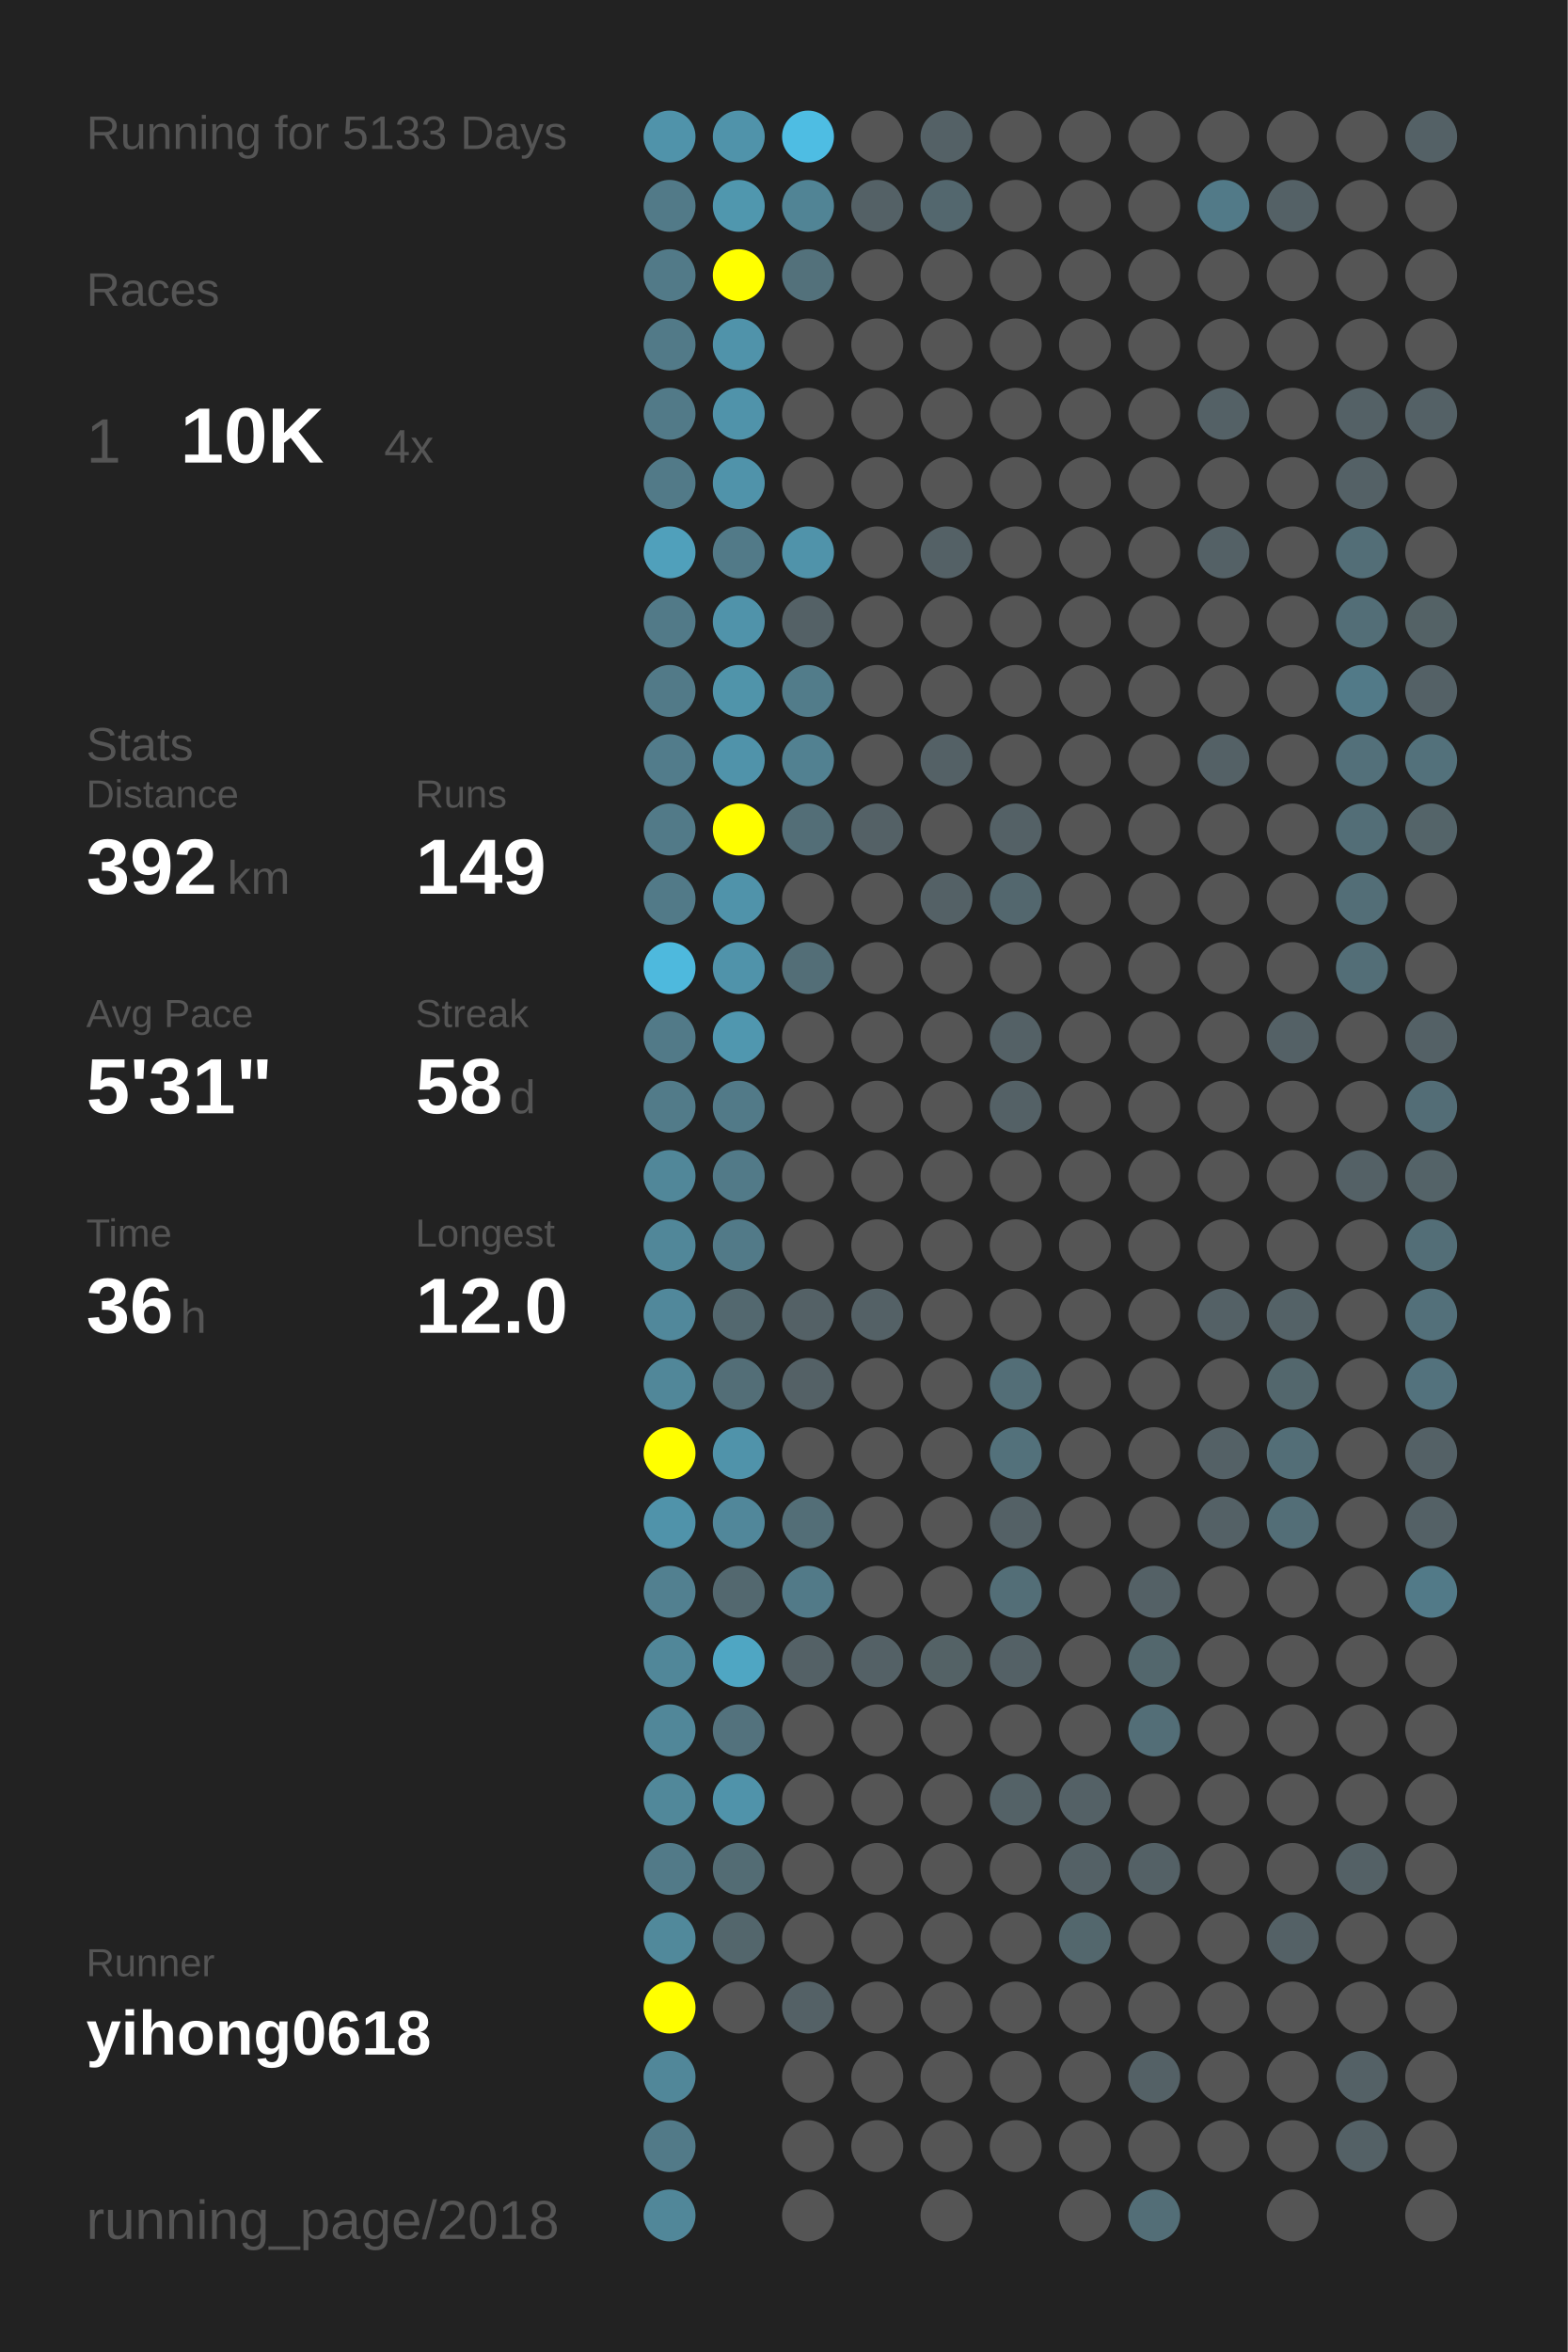
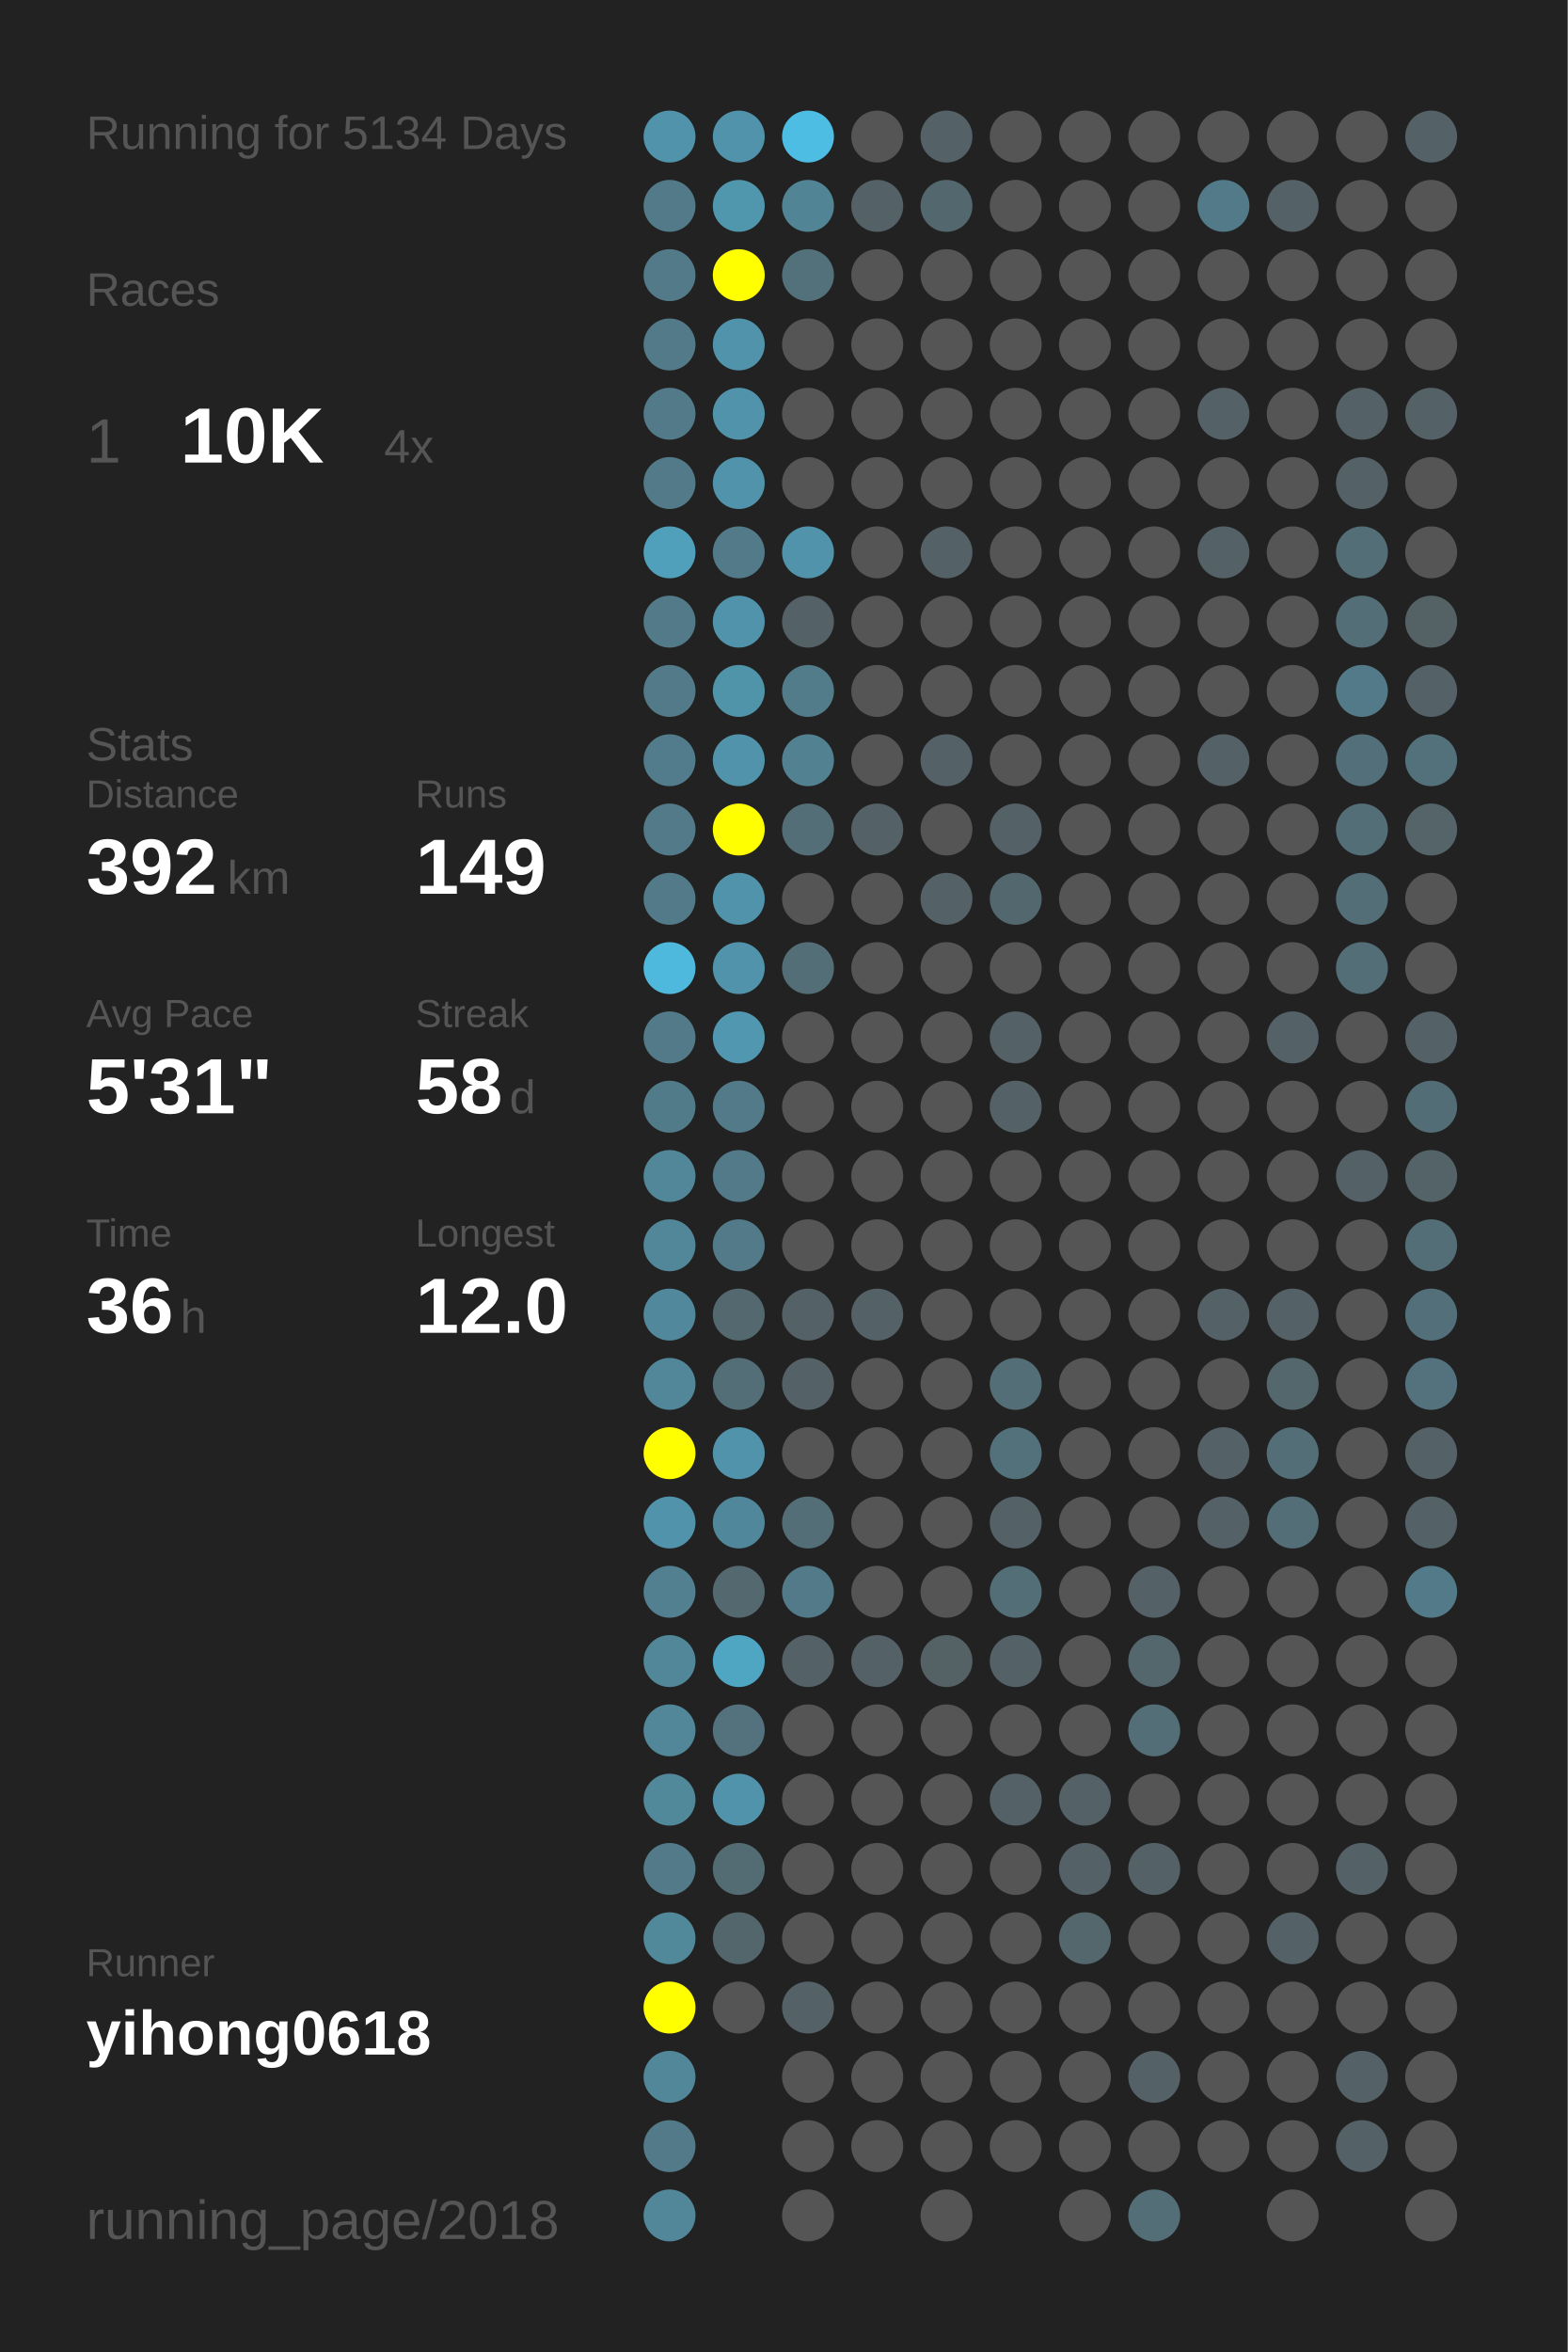
<svg xmlns="http://www.w3.org/2000/svg" baseProfile="full" height="300mm" version="1.1" viewBox="0,0,200,300" width="200mm">
  <defs />
  <rect fill="#222222" height="300" width="200" x="0" y="0" />
-   <text fill="#555555" style="font-size:6px; font-family:Arial;" x="11" y="19">Running for 5133 Days</text>
+   <text fill="#555555" style="font-size:6px; font-family:Arial;" x="11" y="19">Running for 5134 Days</text>
  <text fill="#555555" style="font-size:6px; font-family:Arial;" x="11" y="39">Races</text>
  <text fill="#555555" style="font-size:8px; font-family:Arial;" x="11" y="59">1</text>
  <text fill="#FFFFFF" style="font-size:10px; font-family:Arial; font-weight:bold;" x="23" y="59">10K</text>
  <text fill="#555555" style="font-size:6px; font-family:Arial;" x="49" y="59">4x</text>
  <text fill="#555555" style="font-size:6px; font-family:Arial;" x="11" y="97">Stats</text>
  <text fill="#555555" style="font-size:5px; font-family:Arial;" x="11" y="103">Distance</text>
  <text fill="#FFFFFF" style="font-size:10px; font-family:Arial; font-weight:bold;" x="11" y="114">392</text>
  <text fill="#555555" style="font-size:6px; font-family:Arial;" x="29" y="114">km</text>
  <text fill="#555555" style="font-size:5px; font-family:Arial;" x="53" y="103">Runs</text>
  <text fill="#FFFFFF" style="font-size:10px; font-family:Arial; font-weight:bold;" x="53" y="114">149</text>
  <text fill="#555555" style="font-size:5px; font-family:Arial;" x="11" y="131">Avg Pace</text>
  <text fill="#FFFFFF" style="font-size:10px; font-family:Arial; font-weight:bold;" x="11" y="142">5'31"</text>
  <text fill="#555555" style="font-size:5px; font-family:Arial;" x="53" y="131">Streak</text>
  <text fill="#FFFFFF" style="font-size:10px; font-family:Arial; font-weight:bold;" x="53" y="142">58</text>
  <text fill="#555555" style="font-size:6px; font-family:Arial;" x="65" y="142">d</text>
  <text fill="#555555" style="font-size:5px; font-family:Arial;" x="11" y="159">Time</text>
  <text fill="#FFFFFF" style="font-size:10px; font-family:Arial; font-weight:bold;" x="11" y="170">36</text>
  <text fill="#555555" style="font-size:6px; font-family:Arial;" x="23" y="170">h</text>
  <text fill="#555555" style="font-size:5px; font-family:Arial;" x="53" y="159">Longest</text>
  <text fill="#FFFFFF" style="font-size:10px; font-family:Arial; font-weight:bold;" x="53" y="170">12.0</text>
  <text fill="#555555" style="font-size:5px; font-family:Arial;" x="11" y="252.065">Runner</text>
  <text fill="#FFFFFF" style="font-size:8px; font-family:Arial; font-weight:bold;" x="11" y="262.065">yihong0618</text>
  <text fill="#555555" style="font-size:7px; font-family:Arial;" x="11" y="285.581">running_page/2018</text>
  <circle cx="85.417" cy="17.419" fill="#5093aa" r="3.312" />
  <circle cx="85.417" cy="26.258" fill="#527a88" r="3.312" />
  <circle cx="85.417" cy="35.097" fill="#527a88" r="3.312" />
  <circle cx="85.417" cy="43.935" fill="#527a88" r="3.312" />
  <circle cx="85.417" cy="52.774" fill="#527a88" r="3.312" />
  <circle cx="85.417" cy="61.613" fill="#527a88" r="3.312" />
  <circle cx="85.417" cy="70.452" fill="#50a0bb" r="3.312" />
  <circle cx="85.417" cy="79.29" fill="#527a88" r="3.312" />
  <circle cx="85.417" cy="88.129" fill="#527a88" r="3.312" />
  <circle cx="85.417" cy="96.968" fill="#527c8b" r="3.312" />
  <circle cx="85.417" cy="105.806" fill="#527a88" r="3.312" />
  <circle cx="85.417" cy="114.645" fill="#527a88" r="3.312" />
  <circle cx="85.417" cy="123.484" fill="#4eb9dd" r="3.312" />
  <circle cx="85.417" cy="132.323" fill="#527a88" r="3.312" />
  <circle cx="85.417" cy="141.161" fill="#527b89" r="3.312" />
  <circle cx="85.417" cy="150" fill="#518799" r="3.312" />
  <circle cx="85.417" cy="158.839" fill="#518799" r="3.312" />
  <circle cx="85.417" cy="167.677" fill="#51889b" r="3.312" />
  <circle cx="85.417" cy="176.516" fill="#518799" r="3.312" />
  <circle cx="85.417" cy="185.355" fill="#FFFF00" r="3.312" />
  <circle cx="85.417" cy="194.194" fill="#5093aa" r="3.312" />
  <circle cx="85.417" cy="203.032" fill="#528090" r="3.312" />
  <circle cx="85.417" cy="211.871" fill="#518799" r="3.312" />
  <circle cx="85.417" cy="220.71" fill="#518799" r="3.312" />
  <circle cx="85.417" cy="229.548" fill="#51889a" r="3.312" />
  <circle cx="85.417" cy="238.387" fill="#527a88" r="3.312" />
  <circle cx="85.417" cy="247.226" fill="#51899b" r="3.312" />
  <circle cx="85.417" cy="256.065" fill="#FFFF00" r="3.312" />
  <circle cx="85.417" cy="264.903" fill="#518799" r="3.312" />
  <circle cx="85.417" cy="273.742" fill="#527a88" r="3.312" />
  <circle cx="85.417" cy="282.581" fill="#518799" r="3.312" />
  <circle cx="94.25" cy="17.419" fill="#5093aa" r="3.312" />
  <circle cx="94.25" cy="26.258" fill="#5097ae" r="3.312" />
  <circle cx="94.25" cy="35.097" fill="#FFFF00" r="3.312" />
  <circle cx="94.25" cy="43.935" fill="#5093aa" r="3.312" />
  <circle cx="94.25" cy="52.774" fill="#5093aa" r="3.312" />
  <circle cx="94.25" cy="61.613" fill="#5093aa" r="3.312" />
  <circle cx="94.25" cy="70.452" fill="#527a88" r="3.312" />
  <circle cx="94.25" cy="79.29" fill="#5093aa" r="3.312" />
  <circle cx="94.25" cy="88.129" fill="#5094aa" r="3.312" />
  <circle cx="94.25" cy="96.968" fill="#5093aa" r="3.312" />
  <circle cx="94.25" cy="105.806" fill="#FFFF00" r="3.312" />
  <circle cx="94.25" cy="114.645" fill="#5093aa" r="3.312" />
  <circle cx="94.25" cy="123.484" fill="#5093aa" r="3.312" />
  <circle cx="94.25" cy="132.323" fill="#5097af" r="3.312" />
  <circle cx="94.25" cy="141.161" fill="#527a88" r="3.312" />
  <circle cx="94.25" cy="150" fill="#527a88" r="3.312" />
  <circle cx="94.25" cy="158.839" fill="#527a88" r="3.312" />
  <circle cx="94.25" cy="167.677" fill="#53686f" r="3.312" />
  <circle cx="94.25" cy="176.516" fill="#536e77" r="3.312" />
  <circle cx="94.25" cy="185.355" fill="#5093aa" r="3.312" />
  <circle cx="94.25" cy="194.194" fill="#51879a" r="3.312" />
  <circle cx="94.25" cy="203.032" fill="#53686f" r="3.312" />
  <circle cx="94.25" cy="211.871" fill="#4fa6c3" r="3.312" />
  <circle cx="94.25" cy="220.71" fill="#53727d" r="3.312" />
  <circle cx="94.25" cy="229.548" fill="#5093aa" r="3.312" />
  <circle cx="94.25" cy="238.387" fill="#536c74" r="3.312" />
  <circle cx="94.25" cy="247.226" fill="#53666c" r="3.312" />
  <circle cx="94.25" cy="256.065" fill="#555555" r="3.312" />
  <circle cx="103.083" cy="17.419" fill="#4ebde3" r="3.312" />
  <circle cx="103.083" cy="26.258" fill="#518495" r="3.312" />
  <circle cx="103.083" cy="35.097" fill="#53717b" r="3.312" />
  <circle cx="103.083" cy="43.935" fill="#555555" r="3.312" />
  <circle cx="103.083" cy="52.774" fill="#555555" r="3.312" />
  <circle cx="103.083" cy="61.613" fill="#555555" r="3.312" />
  <circle cx="103.083" cy="70.452" fill="#5093aa" r="3.312" />
  <circle cx="103.083" cy="79.29" fill="#546166" r="3.312" />
  <circle cx="103.083" cy="88.129" fill="#527c8a" r="3.312" />
  <circle cx="103.083" cy="96.968" fill="#528191" r="3.312" />
  <circle cx="103.083" cy="105.806" fill="#536e77" r="3.312" />
  <circle cx="103.083" cy="114.645" fill="#555555" r="3.312" />
  <circle cx="103.083" cy="123.484" fill="#536e77" r="3.312" />
  <circle cx="103.083" cy="132.323" fill="#555555" r="3.312" />
  <circle cx="103.083" cy="141.161" fill="#555555" r="3.312" />
  <circle cx="103.083" cy="150" fill="#555555" r="3.312" />
  <circle cx="103.083" cy="158.839" fill="#555555" r="3.312" />
  <circle cx="103.083" cy="167.677" fill="#546166" r="3.312" />
  <circle cx="103.083" cy="176.516" fill="#546166" r="3.312" />
  <circle cx="103.083" cy="185.355" fill="#555555" r="3.312" />
  <circle cx="103.083" cy="194.194" fill="#536e77" r="3.312" />
  <circle cx="103.083" cy="203.032" fill="#527a88" r="3.312" />
  <circle cx="103.083" cy="211.871" fill="#546166" r="3.312" />
  <circle cx="103.083" cy="220.71" fill="#555555" r="3.312" />
  <circle cx="103.083" cy="229.548" fill="#555555" r="3.312" />
  <circle cx="103.083" cy="238.387" fill="#555555" r="3.312" />
  <circle cx="103.083" cy="247.226" fill="#555555" r="3.312" />
  <circle cx="103.083" cy="256.065" fill="#546166" r="3.312" />
  <circle cx="103.083" cy="264.903" fill="#555555" r="3.312" />
  <circle cx="103.083" cy="273.742" fill="#555555" r="3.312" />
  <circle cx="103.083" cy="282.581" fill="#555555" r="3.312" />
  <circle cx="111.917" cy="17.419" fill="#555555" r="3.312" />
  <circle cx="111.917" cy="26.258" fill="#546166" r="3.312" />
  <circle cx="111.917" cy="35.097" fill="#555555" r="3.312" />
  <circle cx="111.917" cy="43.935" fill="#555555" r="3.312" />
  <circle cx="111.917" cy="52.774" fill="#555555" r="3.312" />
  <circle cx="111.917" cy="61.613" fill="#555555" r="3.312" />
  <circle cx="111.917" cy="70.452" fill="#555555" r="3.312" />
  <circle cx="111.917" cy="79.29" fill="#555555" r="3.312" />
  <circle cx="111.917" cy="88.129" fill="#555555" r="3.312" />
  <circle cx="111.917" cy="96.968" fill="#555555" r="3.312" />
  <circle cx="111.917" cy="105.806" fill="#546166" r="3.312" />
  <circle cx="111.917" cy="114.645" fill="#555555" r="3.312" />
  <circle cx="111.917" cy="123.484" fill="#555555" r="3.312" />
  <circle cx="111.917" cy="132.323" fill="#555555" r="3.312" />
  <circle cx="111.917" cy="141.161" fill="#555555" r="3.312" />
  <circle cx="111.917" cy="150" fill="#555555" r="3.312" />
  <circle cx="111.917" cy="158.839" fill="#555555" r="3.312" />
  <circle cx="111.917" cy="167.677" fill="#546166" r="3.312" />
  <circle cx="111.917" cy="176.516" fill="#555555" r="3.312" />
  <circle cx="111.917" cy="185.355" fill="#555555" r="3.312" />
  <circle cx="111.917" cy="194.194" fill="#555555" r="3.312" />
  <circle cx="111.917" cy="203.032" fill="#555555" r="3.312" />
  <circle cx="111.917" cy="211.871" fill="#546166" r="3.312" />
  <circle cx="111.917" cy="220.71" fill="#555555" r="3.312" />
  <circle cx="111.917" cy="229.548" fill="#555555" r="3.312" />
  <circle cx="111.917" cy="238.387" fill="#555555" r="3.312" />
  <circle cx="111.917" cy="247.226" fill="#555555" r="3.312" />
  <circle cx="111.917" cy="256.065" fill="#555555" r="3.312" />
  <circle cx="111.917" cy="264.903" fill="#555555" r="3.312" />
  <circle cx="111.917" cy="273.742" fill="#555555" r="3.312" />
  <circle cx="120.75" cy="17.419" fill="#546166" r="3.312" />
  <circle cx="120.75" cy="26.258" fill="#53676e" r="3.312" />
  <circle cx="120.75" cy="35.097" fill="#555555" r="3.312" />
  <circle cx="120.75" cy="43.935" fill="#555555" r="3.312" />
  <circle cx="120.75" cy="52.774" fill="#555555" r="3.312" />
  <circle cx="120.75" cy="61.613" fill="#555555" r="3.312" />
  <circle cx="120.75" cy="70.452" fill="#546166" r="3.312" />
  <circle cx="120.75" cy="79.29" fill="#555555" r="3.312" />
  <circle cx="120.75" cy="88.129" fill="#555555" r="3.312" />
  <circle cx="120.75" cy="96.968" fill="#546166" r="3.312" />
  <circle cx="120.75" cy="105.806" fill="#555555" r="3.312" />
  <circle cx="120.75" cy="114.645" fill="#546166" r="3.312" />
  <circle cx="120.75" cy="123.484" fill="#555555" r="3.312" />
  <circle cx="120.75" cy="132.323" fill="#555555" r="3.312" />
  <circle cx="120.75" cy="141.161" fill="#555555" r="3.312" />
  <circle cx="120.75" cy="150" fill="#555555" r="3.312" />
  <circle cx="120.75" cy="158.839" fill="#555555" r="3.312" />
  <circle cx="120.75" cy="167.677" fill="#555555" r="3.312" />
  <circle cx="120.75" cy="176.516" fill="#555555" r="3.312" />
  <circle cx="120.75" cy="185.355" fill="#555555" r="3.312" />
  <circle cx="120.75" cy="194.194" fill="#555555" r="3.312" />
  <circle cx="120.75" cy="203.032" fill="#555555" r="3.312" />
  <circle cx="120.75" cy="211.871" fill="#546266" r="3.312" />
  <circle cx="120.75" cy="220.71" fill="#555555" r="3.312" />
  <circle cx="120.75" cy="229.548" fill="#555555" r="3.312" />
  <circle cx="120.75" cy="238.387" fill="#555555" r="3.312" />
  <circle cx="120.75" cy="247.226" fill="#555555" r="3.312" />
  <circle cx="120.75" cy="256.065" fill="#555555" r="3.312" />
  <circle cx="120.75" cy="264.903" fill="#555555" r="3.312" />
  <circle cx="120.75" cy="273.742" fill="#555555" r="3.312" />
  <circle cx="120.75" cy="282.581" fill="#555555" r="3.312" />
  <circle cx="129.583" cy="17.419" fill="#555555" r="3.312" />
  <circle cx="129.583" cy="26.258" fill="#555555" r="3.312" />
  <circle cx="129.583" cy="35.097" fill="#555555" r="3.312" />
  <circle cx="129.583" cy="43.935" fill="#555555" r="3.312" />
  <circle cx="129.583" cy="52.774" fill="#555555" r="3.312" />
  <circle cx="129.583" cy="61.613" fill="#555555" r="3.312" />
  <circle cx="129.583" cy="70.452" fill="#555555" r="3.312" />
  <circle cx="129.583" cy="79.29" fill="#555555" r="3.312" />
  <circle cx="129.583" cy="88.129" fill="#555555" r="3.312" />
  <circle cx="129.583" cy="96.968" fill="#555555" r="3.312" />
  <circle cx="129.583" cy="105.806" fill="#546166" r="3.312" />
  <circle cx="129.583" cy="114.645" fill="#53676e" r="3.312" />
  <circle cx="129.583" cy="123.484" fill="#555555" r="3.312" />
  <circle cx="129.583" cy="132.323" fill="#546166" r="3.312" />
  <circle cx="129.583" cy="141.161" fill="#546166" r="3.312" />
  <circle cx="129.583" cy="150" fill="#555555" r="3.312" />
  <circle cx="129.583" cy="158.839" fill="#555555" r="3.312" />
  <circle cx="129.583" cy="167.677" fill="#555555" r="3.312" />
  <circle cx="129.583" cy="176.516" fill="#536e77" r="3.312" />
  <circle cx="129.583" cy="185.355" fill="#53717b" r="3.312" />
  <circle cx="129.583" cy="194.194" fill="#546166" r="3.312" />
  <circle cx="129.583" cy="203.032" fill="#536e77" r="3.312" />
  <circle cx="129.583" cy="211.871" fill="#546166" r="3.312" />
  <circle cx="129.583" cy="220.71" fill="#555555" r="3.312" />
  <circle cx="129.583" cy="229.548" fill="#546267" r="3.312" />
  <circle cx="129.583" cy="238.387" fill="#555555" r="3.312" />
  <circle cx="129.583" cy="247.226" fill="#555555" r="3.312" />
  <circle cx="129.583" cy="256.065" fill="#555555" r="3.312" />
  <circle cx="129.583" cy="264.903" fill="#555555" r="3.312" />
  <circle cx="129.583" cy="273.742" fill="#555555" r="3.312" />
  <circle cx="138.417" cy="17.419" fill="#555555" r="3.312" />
  <circle cx="138.417" cy="26.258" fill="#555555" r="3.312" />
  <circle cx="138.417" cy="35.097" fill="#555555" r="3.312" />
  <circle cx="138.417" cy="43.935" fill="#555555" r="3.312" />
  <circle cx="138.417" cy="52.774" fill="#555555" r="3.312" />
  <circle cx="138.417" cy="61.613" fill="#555555" r="3.312" />
  <circle cx="138.417" cy="70.452" fill="#555555" r="3.312" />
  <circle cx="138.417" cy="79.29" fill="#555555" r="3.312" />
  <circle cx="138.417" cy="88.129" fill="#555555" r="3.312" />
  <circle cx="138.417" cy="96.968" fill="#555555" r="3.312" />
  <circle cx="138.417" cy="105.806" fill="#555555" r="3.312" />
  <circle cx="138.417" cy="114.645" fill="#555555" r="3.312" />
  <circle cx="138.417" cy="123.484" fill="#555555" r="3.312" />
  <circle cx="138.417" cy="132.323" fill="#555555" r="3.312" />
  <circle cx="138.417" cy="141.161" fill="#555555" r="3.312" />
  <circle cx="138.417" cy="150" fill="#555555" r="3.312" />
  <circle cx="138.417" cy="158.839" fill="#555555" r="3.312" />
  <circle cx="138.417" cy="167.677" fill="#555555" r="3.312" />
  <circle cx="138.417" cy="176.516" fill="#555555" r="3.312" />
  <circle cx="138.417" cy="185.355" fill="#555555" r="3.312" />
  <circle cx="138.417" cy="194.194" fill="#555555" r="3.312" />
  <circle cx="138.417" cy="203.032" fill="#555555" r="3.312" />
  <circle cx="138.417" cy="211.871" fill="#555555" r="3.312" />
  <circle cx="138.417" cy="220.71" fill="#555555" r="3.312" />
  <circle cx="138.417" cy="229.548" fill="#546166" r="3.312" />
  <circle cx="138.417" cy="238.387" fill="#546166" r="3.312" />
  <circle cx="138.417" cy="247.226" fill="#53676d" r="3.312" />
  <circle cx="138.417" cy="256.065" fill="#555555" r="3.312" />
  <circle cx="138.417" cy="264.903" fill="#555555" r="3.312" />
  <circle cx="138.417" cy="273.742" fill="#555555" r="3.312" />
  <circle cx="138.417" cy="282.581" fill="#555555" r="3.312" />
  <circle cx="147.25" cy="17.419" fill="#555555" r="3.312" />
  <circle cx="147.25" cy="26.258" fill="#555555" r="3.312" />
  <circle cx="147.25" cy="35.097" fill="#555555" r="3.312" />
  <circle cx="147.25" cy="43.935" fill="#555555" r="3.312" />
  <circle cx="147.25" cy="52.774" fill="#555555" r="3.312" />
  <circle cx="147.25" cy="61.613" fill="#555555" r="3.312" />
  <circle cx="147.25" cy="70.452" fill="#555555" r="3.312" />
  <circle cx="147.25" cy="79.29" fill="#555555" r="3.312" />
  <circle cx="147.25" cy="88.129" fill="#555555" r="3.312" />
  <circle cx="147.25" cy="96.968" fill="#555555" r="3.312" />
  <circle cx="147.25" cy="105.806" fill="#555555" r="3.312" />
  <circle cx="147.25" cy="114.645" fill="#555555" r="3.312" />
  <circle cx="147.25" cy="123.484" fill="#555555" r="3.312" />
  <circle cx="147.25" cy="132.323" fill="#555555" r="3.312" />
  <circle cx="147.25" cy="141.161" fill="#555555" r="3.312" />
  <circle cx="147.25" cy="150" fill="#555555" r="3.312" />
  <circle cx="147.25" cy="158.839" fill="#555555" r="3.312" />
  <circle cx="147.25" cy="167.677" fill="#555555" r="3.312" />
  <circle cx="147.25" cy="176.516" fill="#555555" r="3.312" />
  <circle cx="147.25" cy="185.355" fill="#555555" r="3.312" />
  <circle cx="147.25" cy="194.194" fill="#555555" r="3.312" />
  <circle cx="147.25" cy="203.032" fill="#546166" r="3.312" />
  <circle cx="147.25" cy="211.871" fill="#53676d" r="3.312" />
  <circle cx="147.25" cy="220.71" fill="#536e77" r="3.312" />
  <circle cx="147.25" cy="229.548" fill="#555555" r="3.312" />
  <circle cx="147.25" cy="238.387" fill="#546166" r="3.312" />
  <circle cx="147.25" cy="247.226" fill="#555555" r="3.312" />
  <circle cx="147.25" cy="256.065" fill="#555555" r="3.312" />
  <circle cx="147.25" cy="264.903" fill="#546166" r="3.312" />
  <circle cx="147.25" cy="273.742" fill="#555555" r="3.312" />
  <circle cx="147.25" cy="282.581" fill="#536e77" r="3.312" />
  <circle cx="156.083" cy="17.419" fill="#555555" r="3.312" />
  <circle cx="156.083" cy="26.258" fill="#527a88" r="3.312" />
  <circle cx="156.083" cy="35.097" fill="#555555" r="3.312" />
  <circle cx="156.083" cy="43.935" fill="#555555" r="3.312" />
  <circle cx="156.083" cy="52.774" fill="#546166" r="3.312" />
  <circle cx="156.083" cy="61.613" fill="#555555" r="3.312" />
  <circle cx="156.083" cy="70.452" fill="#546166" r="3.312" />
  <circle cx="156.083" cy="79.29" fill="#555555" r="3.312" />
  <circle cx="156.083" cy="88.129" fill="#555555" r="3.312" />
  <circle cx="156.083" cy="96.968" fill="#546166" r="3.312" />
  <circle cx="156.083" cy="105.806" fill="#555555" r="3.312" />
  <circle cx="156.083" cy="114.645" fill="#555555" r="3.312" />
  <circle cx="156.083" cy="123.484" fill="#555555" r="3.312" />
  <circle cx="156.083" cy="132.323" fill="#555555" r="3.312" />
  <circle cx="156.083" cy="141.161" fill="#555555" r="3.312" />
  <circle cx="156.083" cy="150" fill="#555555" r="3.312" />
  <circle cx="156.083" cy="158.839" fill="#555555" r="3.312" />
  <circle cx="156.083" cy="167.677" fill="#546166" r="3.312" />
  <circle cx="156.083" cy="176.516" fill="#555555" r="3.312" />
  <circle cx="156.083" cy="185.355" fill="#546166" r="3.312" />
  <circle cx="156.083" cy="194.194" fill="#546166" r="3.312" />
  <circle cx="156.083" cy="203.032" fill="#555555" r="3.312" />
  <circle cx="156.083" cy="211.871" fill="#555555" r="3.312" />
  <circle cx="156.083" cy="220.71" fill="#555555" r="3.312" />
  <circle cx="156.083" cy="229.548" fill="#555555" r="3.312" />
  <circle cx="156.083" cy="238.387" fill="#555555" r="3.312" />
  <circle cx="156.083" cy="247.226" fill="#555555" r="3.312" />
  <circle cx="156.083" cy="256.065" fill="#555555" r="3.312" />
  <circle cx="156.083" cy="264.903" fill="#555555" r="3.312" />
  <circle cx="156.083" cy="273.742" fill="#555555" r="3.312" />
  <circle cx="164.917" cy="17.419" fill="#555555" r="3.312" />
  <circle cx="164.917" cy="26.258" fill="#546166" r="3.312" />
  <circle cx="164.917" cy="35.097" fill="#555555" r="3.312" />
  <circle cx="164.917" cy="43.935" fill="#555555" r="3.312" />
  <circle cx="164.917" cy="52.774" fill="#555555" r="3.312" />
  <circle cx="164.917" cy="61.613" fill="#555555" r="3.312" />
  <circle cx="164.917" cy="70.452" fill="#555555" r="3.312" />
  <circle cx="164.917" cy="79.29" fill="#555555" r="3.312" />
  <circle cx="164.917" cy="88.129" fill="#555555" r="3.312" />
  <circle cx="164.917" cy="96.968" fill="#555555" r="3.312" />
  <circle cx="164.917" cy="105.806" fill="#555555" r="3.312" />
  <circle cx="164.917" cy="114.645" fill="#555555" r="3.312" />
  <circle cx="164.917" cy="123.484" fill="#555555" r="3.312" />
  <circle cx="164.917" cy="132.323" fill="#546166" r="3.312" />
  <circle cx="164.917" cy="141.161" fill="#555555" r="3.312" />
  <circle cx="164.917" cy="150" fill="#555555" r="3.312" />
  <circle cx="164.917" cy="158.839" fill="#555555" r="3.312" />
  <circle cx="164.917" cy="167.677" fill="#546267" r="3.312" />
  <circle cx="164.917" cy="176.516" fill="#53676d" r="3.312" />
  <circle cx="164.917" cy="185.355" fill="#536e77" r="3.312" />
  <circle cx="164.917" cy="194.194" fill="#536e77" r="3.312" />
  <circle cx="164.917" cy="203.032" fill="#555555" r="3.312" />
  <circle cx="164.917" cy="211.871" fill="#555555" r="3.312" />
  <circle cx="164.917" cy="220.71" fill="#555555" r="3.312" />
  <circle cx="164.917" cy="229.548" fill="#555555" r="3.312" />
  <circle cx="164.917" cy="238.387" fill="#555555" r="3.312" />
  <circle cx="164.917" cy="247.226" fill="#546166" r="3.312" />
  <circle cx="164.917" cy="256.065" fill="#555555" r="3.312" />
  <circle cx="164.917" cy="264.903" fill="#555555" r="3.312" />
  <circle cx="164.917" cy="273.742" fill="#555555" r="3.312" />
  <circle cx="164.917" cy="282.581" fill="#555555" r="3.312" />
  <circle cx="173.75" cy="17.419" fill="#555555" r="3.312" />
  <circle cx="173.75" cy="26.258" fill="#555555" r="3.312" />
  <circle cx="173.75" cy="35.097" fill="#555555" r="3.312" />
  <circle cx="173.75" cy="43.935" fill="#555555" r="3.312" />
  <circle cx="173.75" cy="52.774" fill="#546166" r="3.312" />
  <circle cx="173.75" cy="61.613" fill="#546166" r="3.312" />
  <circle cx="173.75" cy="70.452" fill="#536e77" r="3.312" />
  <circle cx="173.75" cy="79.29" fill="#536e77" r="3.312" />
  <circle cx="173.75" cy="88.129" fill="#527a88" r="3.312" />
  <circle cx="173.75" cy="96.968" fill="#53707a" r="3.312" />
  <circle cx="173.75" cy="105.806" fill="#536e77" r="3.312" />
  <circle cx="173.75" cy="114.645" fill="#536e77" r="3.312" />
  <circle cx="173.75" cy="123.484" fill="#536e77" r="3.312" />
  <circle cx="173.75" cy="132.323" fill="#555555" r="3.312" />
  <circle cx="173.75" cy="141.161" fill="#555555" r="3.312" />
  <circle cx="173.75" cy="150" fill="#546166" r="3.312" />
  <circle cx="173.75" cy="158.839" fill="#555555" r="3.312" />
  <circle cx="173.75" cy="167.677" fill="#555555" r="3.312" />
  <circle cx="173.75" cy="176.516" fill="#555555" r="3.312" />
  <circle cx="173.75" cy="185.355" fill="#555555" r="3.312" />
  <circle cx="173.75" cy="194.194" fill="#555555" r="3.312" />
  <circle cx="173.75" cy="203.032" fill="#555555" r="3.312" />
  <circle cx="173.75" cy="211.871" fill="#555555" r="3.312" />
  <circle cx="173.75" cy="220.71" fill="#555555" r="3.312" />
  <circle cx="173.75" cy="229.548" fill="#555555" r="3.312" />
  <circle cx="173.75" cy="238.387" fill="#546166" r="3.312" />
  <circle cx="173.75" cy="247.226" fill="#555555" r="3.312" />
  <circle cx="173.75" cy="256.065" fill="#555555" r="3.312" />
  <circle cx="173.75" cy="264.903" fill="#546166" r="3.312" />
  <circle cx="173.75" cy="273.742" fill="#546166" r="3.312" />
  <circle cx="182.583" cy="17.419" fill="#546166" r="3.312" />
  <circle cx="182.583" cy="26.258" fill="#555555" r="3.312" />
  <circle cx="182.583" cy="35.097" fill="#555555" r="3.312" />
  <circle cx="182.583" cy="43.935" fill="#555555" r="3.312" />
  <circle cx="182.583" cy="52.774" fill="#546166" r="3.312" />
  <circle cx="182.583" cy="61.613" fill="#555555" r="3.312" />
  <circle cx="182.583" cy="70.452" fill="#555555" r="3.312" />
  <circle cx="182.583" cy="79.29" fill="#546266" r="3.312" />
  <circle cx="182.583" cy="88.129" fill="#546166" r="3.312" />
  <circle cx="182.583" cy="96.968" fill="#53717b" r="3.312" />
  <circle cx="182.583" cy="105.806" fill="#546469" r="3.312" />
  <circle cx="182.583" cy="114.645" fill="#555555" r="3.312" />
  <circle cx="182.583" cy="123.484" fill="#555555" r="3.312" />
  <circle cx="182.583" cy="132.323" fill="#546166" r="3.312" />
  <circle cx="182.583" cy="141.161" fill="#536d76" r="3.312" />
  <circle cx="182.583" cy="150" fill="#546368" r="3.312" />
  <circle cx="182.583" cy="158.839" fill="#536e77" r="3.312" />
  <circle cx="182.583" cy="167.677" fill="#53707a" r="3.312" />
  <circle cx="182.583" cy="176.516" fill="#53727d" r="3.312" />
  <circle cx="182.583" cy="185.355" fill="#546166" r="3.312" />
  <circle cx="182.583" cy="194.194" fill="#546166" r="3.312" />
  <circle cx="182.583" cy="203.032" fill="#527a88" r="3.312" />
  <circle cx="182.583" cy="211.871" fill="#555555" r="3.312" />
  <circle cx="182.583" cy="220.71" fill="#555555" r="3.312" />
  <circle cx="182.583" cy="229.548" fill="#555555" r="3.312" />
  <circle cx="182.583" cy="238.387" fill="#555555" r="3.312" />
  <circle cx="182.583" cy="247.226" fill="#555555" r="3.312" />
  <circle cx="182.583" cy="256.065" fill="#555555" r="3.312" />
  <circle cx="182.583" cy="264.903" fill="#555555" r="3.312" />
  <circle cx="182.583" cy="273.742" fill="#555555" r="3.312" />
  <circle cx="182.583" cy="282.581" fill="#555555" r="3.312" />
</svg>
